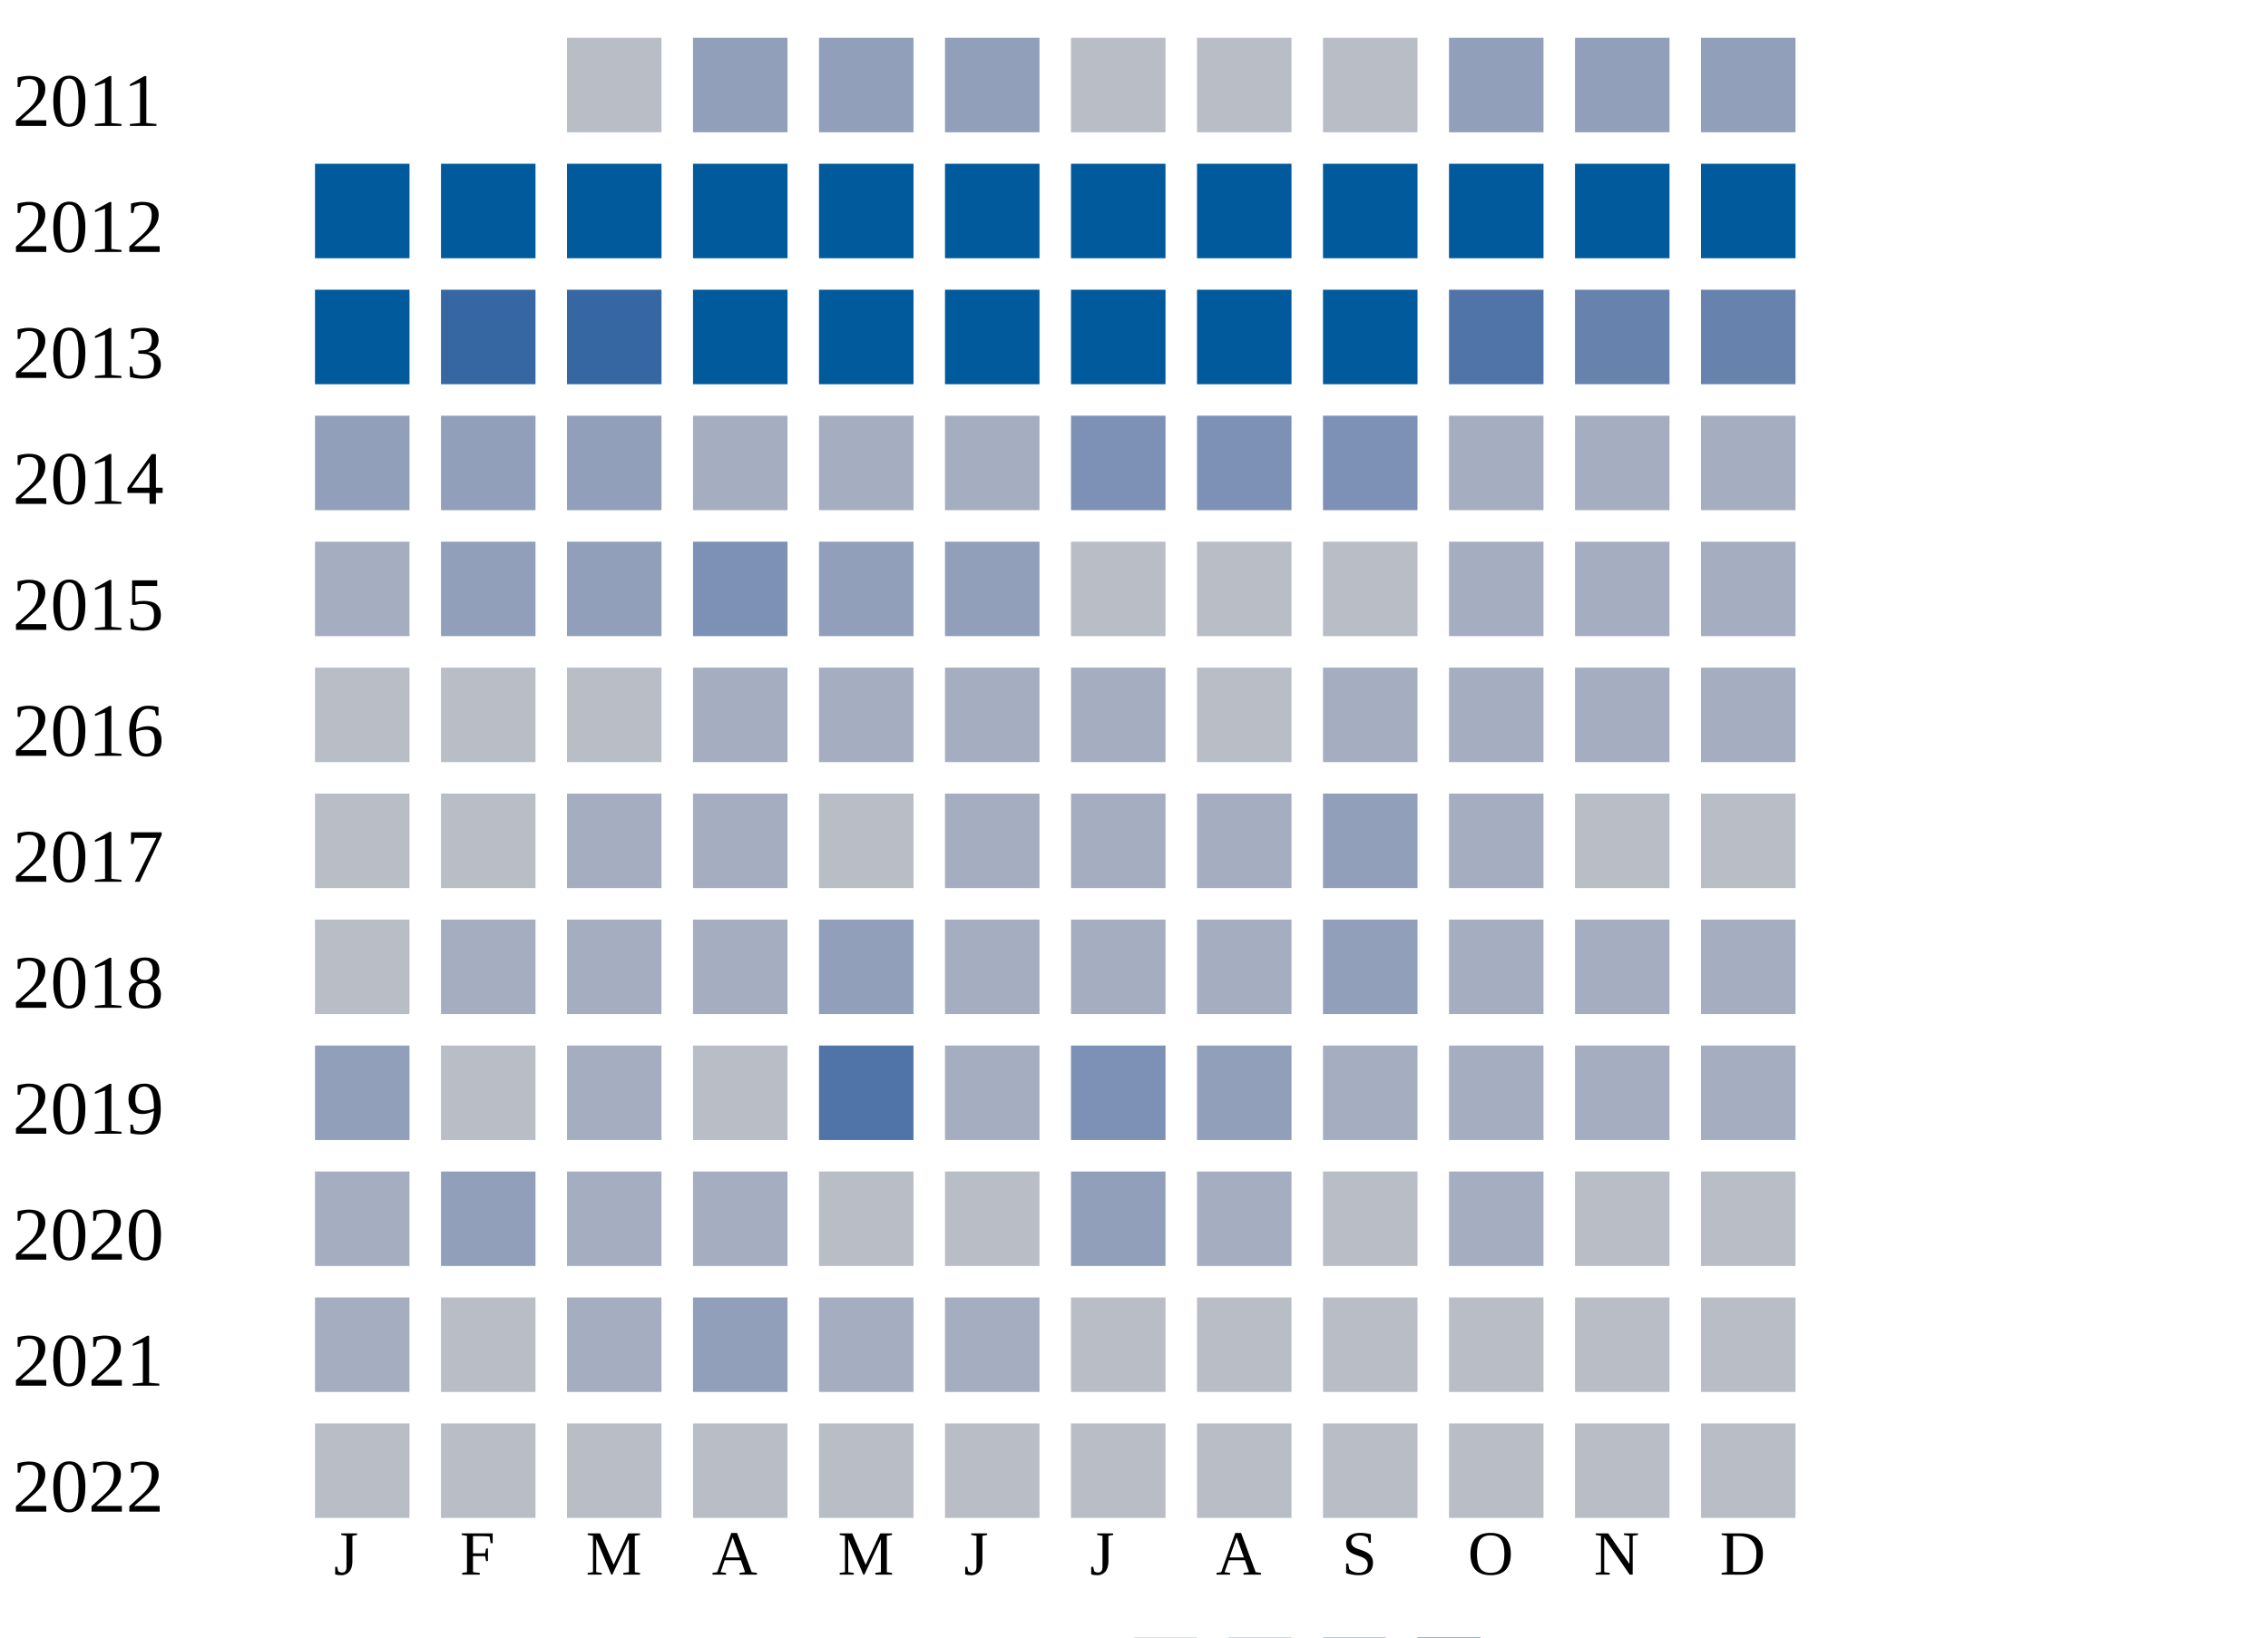
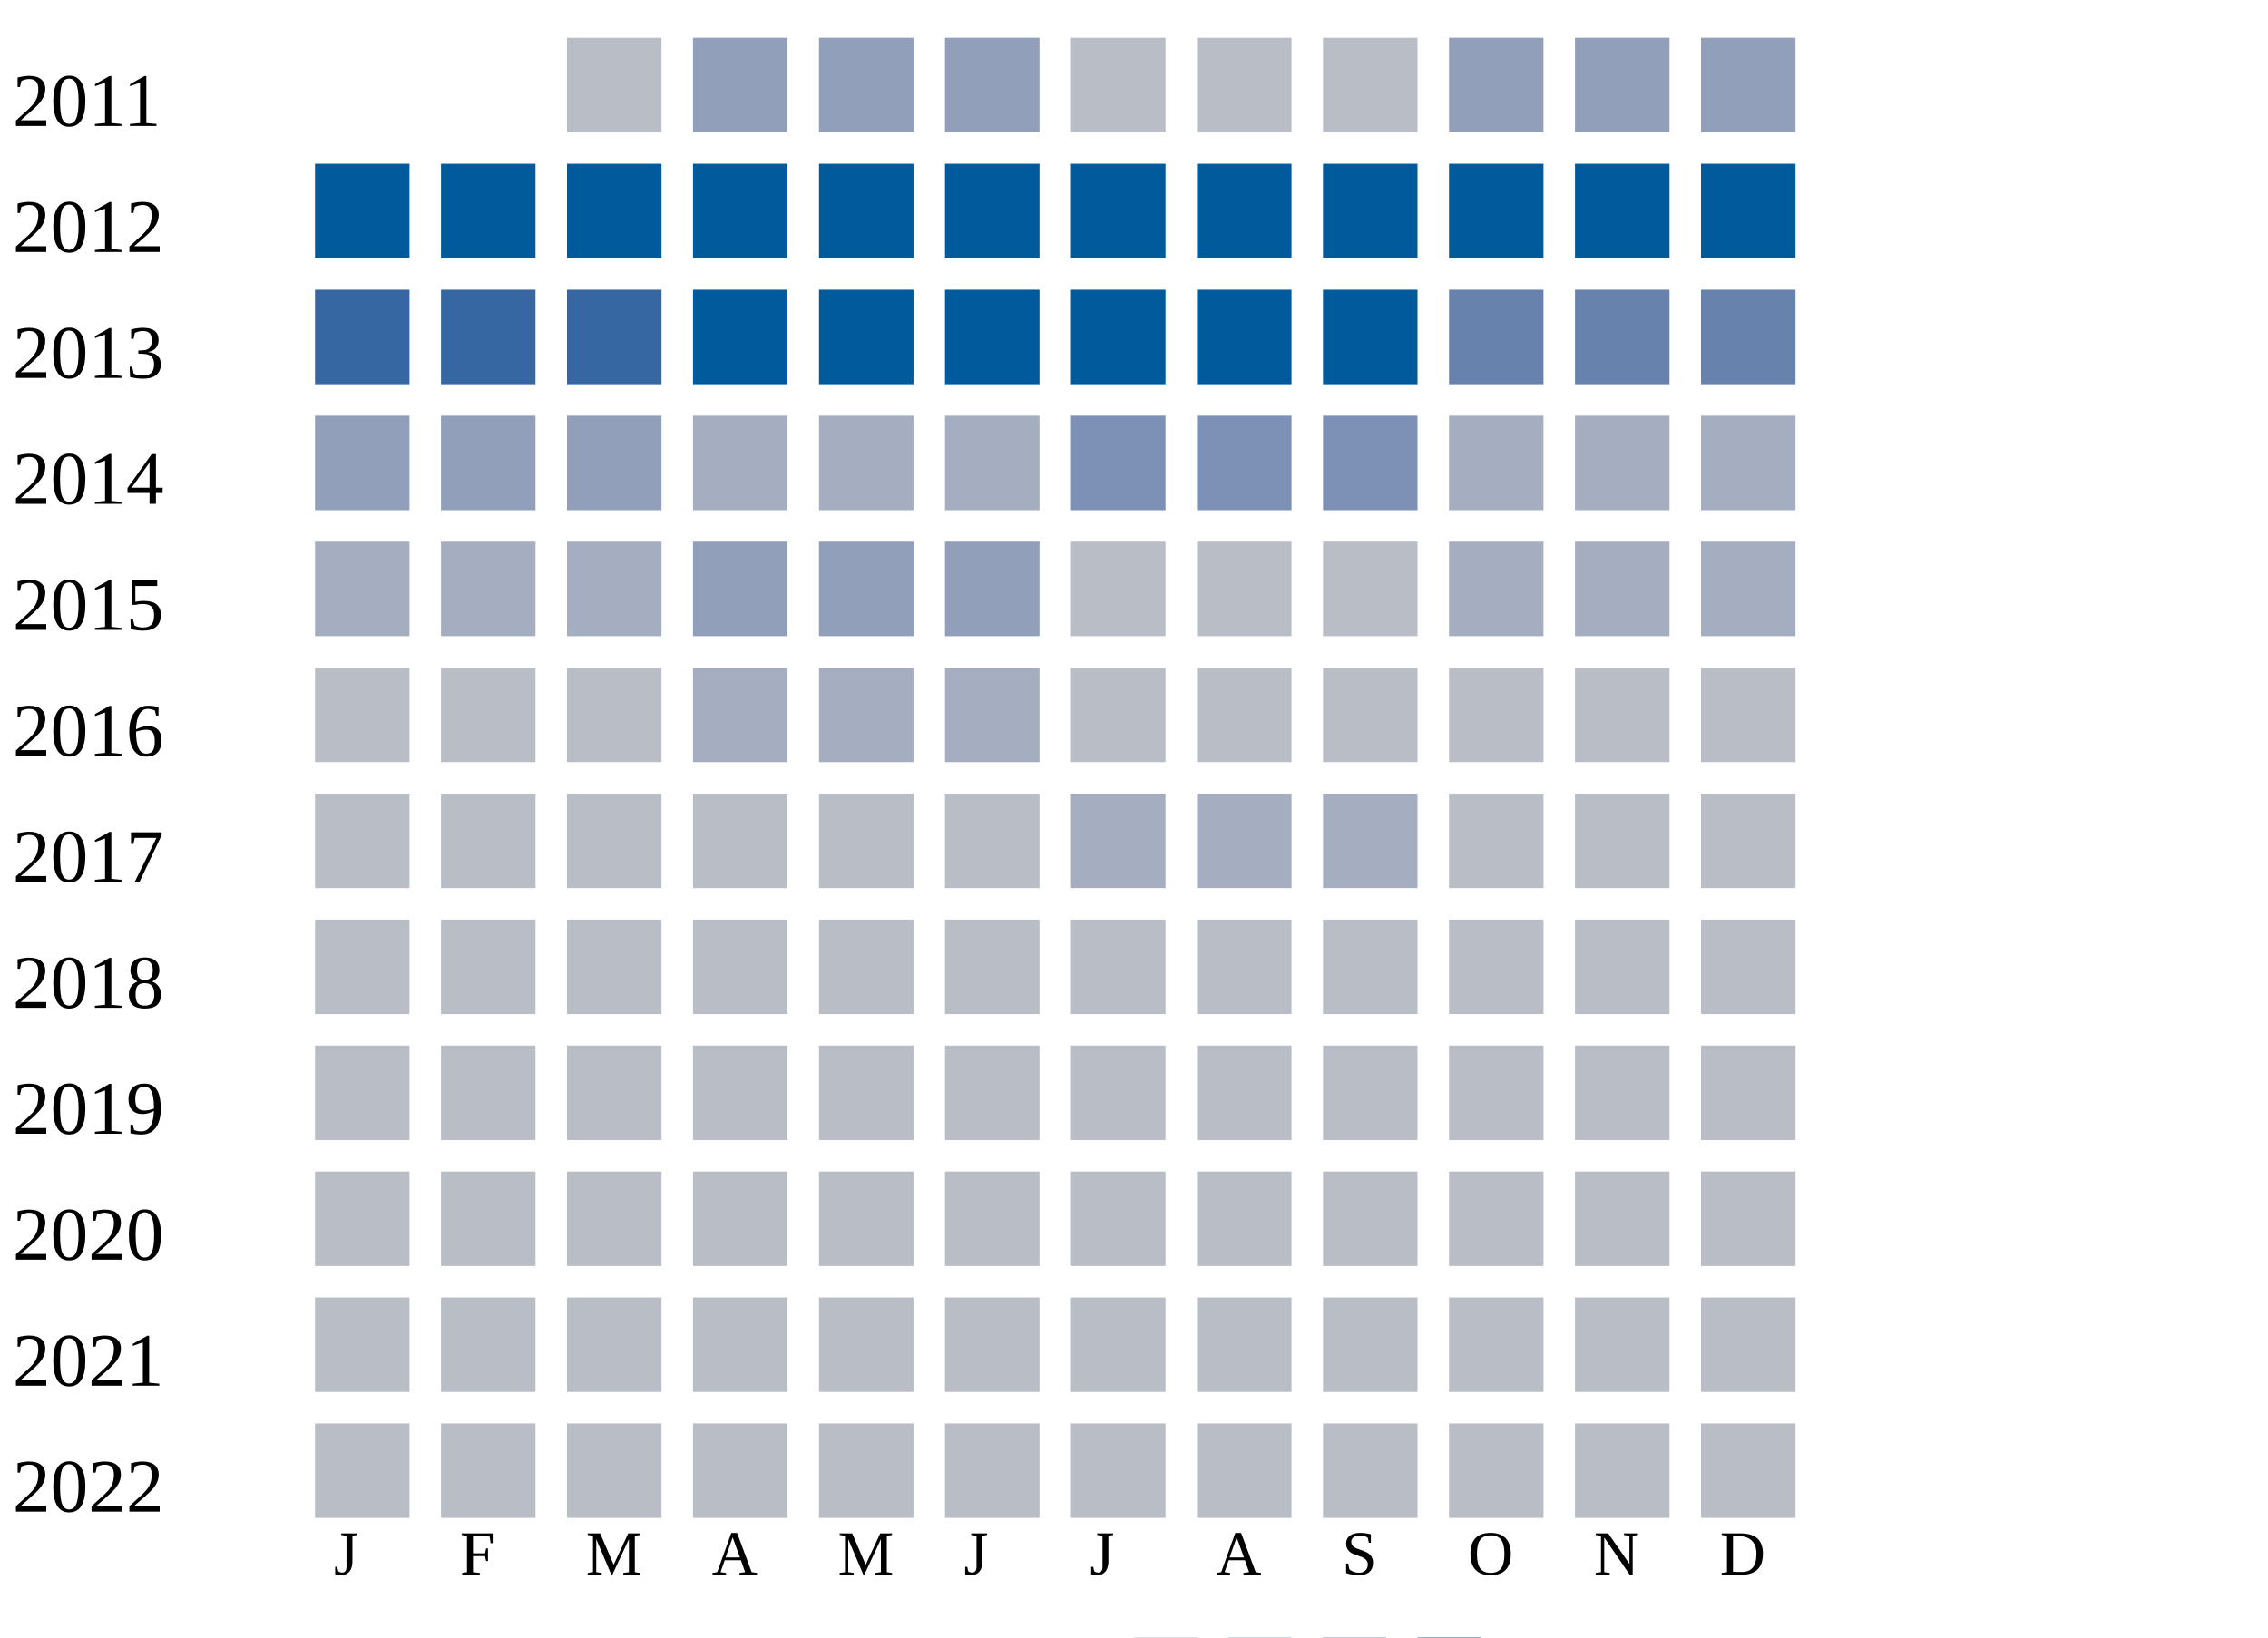
<svg xmlns="http://www.w3.org/2000/svg" width="360" height="260">
  <g transform="translate(0 0)">
    <text x="2" y="20">2011</text>
    <rect x="90" y="6" width="15" height="15" fill="#b9bdc6" />
    <rect x="110" y="6" width="15" height="15" fill="#919fba" />
    <rect x="130" y="6" width="15" height="15" fill="#919fba" />
    <rect x="150" y="6" width="15" height="15" fill="#919fba" />
    <rect x="170" y="6" width="15" height="15" fill="#b9bdc6" />
    <rect x="190" y="6" width="15" height="15" fill="#b9bdc6" />
    <rect x="210" y="6" width="15" height="15" fill="#b9bdc6" />
    <rect x="230" y="6" width="15" height="15" fill="#919fba" />
    <rect x="250" y="6" width="15" height="15" fill="#919fba" />
    <rect x="270" y="6" width="15" height="15" fill="#919fba" />
  </g>
  <g transform="translate(0 20)">
    <text x="2" y="20">2012</text>
    <rect x="50" y="6" width="15" height="15" fill="#005a9c" />
    <rect x="70" y="6" width="15" height="15" fill="#005a9c" />
    <rect x="90" y="6" width="15" height="15" fill="#005a9c" />
    <rect x="110" y="6" width="15" height="15" fill="#005a9c" />
    <rect x="130" y="6" width="15" height="15" fill="#005a9c" />
    <rect x="150" y="6" width="15" height="15" fill="#005a9c" />
    <rect x="170" y="6" width="15" height="15" fill="#005a9c" />
    <rect x="190" y="6" width="15" height="15" fill="#005a9c" />
    <rect x="210" y="6" width="15" height="15" fill="#005a9c" />
    <rect x="230" y="6" width="15" height="15" fill="#005a9c" />
    <rect x="250" y="6" width="15" height="15" fill="#005a9c" />
    <rect x="270" y="6" width="15" height="15" fill="#005a9c" />
  </g>
  <g transform="translate(0 40)">
    <text x="2" y="20">2013</text>
-     <rect x="50" y="6" width="15" height="15" fill="#005a9c" />
+     <rect x="50" y="6" width="15" height="15" fill="#3667a2" />
    <rect x="70" y="6" width="15" height="15" fill="#3667a2" />
    <rect x="90" y="6" width="15" height="15" fill="#3667a2" />
    <rect x="110" y="6" width="15" height="15" fill="#005a9c" />
    <rect x="130" y="6" width="15" height="15" fill="#005a9c" />
    <rect x="150" y="6" width="15" height="15" fill="#005a9c" />
    <rect x="170" y="6" width="15" height="15" fill="#005a9c" />
    <rect x="190" y="6" width="15" height="15" fill="#005a9c" />
    <rect x="210" y="6" width="15" height="15" fill="#005a9c" />
-     <rect x="230" y="6" width="15" height="15" fill="#5174a8" />
+     <rect x="230" y="6" width="15" height="15" fill="#6882ae" />
    <rect x="250" y="6" width="15" height="15" fill="#6882ae" />
    <rect x="270" y="6" width="15" height="15" fill="#6882ae" />
  </g>
  <g transform="translate(0 60)">
    <text x="2" y="20">2014</text>
    <rect x="50" y="6" width="15" height="15" fill="#919fba" />
    <rect x="70" y="6" width="15" height="15" fill="#919fba" />
    <rect x="90" y="6" width="15" height="15" fill="#919fba" />
    <rect x="110" y="6" width="15" height="15" fill="#a5aec0" />
    <rect x="130" y="6" width="15" height="15" fill="#a5aec0" />
    <rect x="150" y="6" width="15" height="15" fill="#a5aec0" />
    <rect x="170" y="6" width="15" height="15" fill="#7d90b5" />
    <rect x="190" y="6" width="15" height="15" fill="#7d90b5" />
    <rect x="210" y="6" width="15" height="15" fill="#7d90b5" />
    <rect x="230" y="6" width="15" height="15" fill="#a5aec0" />
    <rect x="250" y="6" width="15" height="15" fill="#a5aec0" />
    <rect x="270" y="6" width="15" height="15" fill="#a5aec0" />
  </g>
  <g transform="translate(0 80)">
    <text x="2" y="20">2015</text>
    <rect x="50" y="6" width="15" height="15" fill="#a5aec0" />
-     <rect x="70" y="6" width="15" height="15" fill="#919fba" />
-     <rect x="90" y="6" width="15" height="15" fill="#919fba" />
-     <rect x="110" y="6" width="15" height="15" fill="#7d90b5" />
+     <rect x="70" y="6" width="15" height="15" fill="#a5aec0" />
+     <rect x="90" y="6" width="15" height="15" fill="#a5aec0" />
+     <rect x="110" y="6" width="15" height="15" fill="#919fba" />
    <rect x="130" y="6" width="15" height="15" fill="#919fba" />
    <rect x="150" y="6" width="15" height="15" fill="#919fba" />
    <rect x="170" y="6" width="15" height="15" fill="#b9bdc6" />
    <rect x="190" y="6" width="15" height="15" fill="#b9bdc6" />
    <rect x="210" y="6" width="15" height="15" fill="#b9bdc6" />
    <rect x="230" y="6" width="15" height="15" fill="#a5aec0" />
    <rect x="250" y="6" width="15" height="15" fill="#a5aec0" />
    <rect x="270" y="6" width="15" height="15" fill="#a5aec0" />
  </g>
  <g transform="translate(0 100)">
    <text x="2" y="20">2016</text>
    <rect x="50" y="6" width="15" height="15" fill="#b9bdc6" />
    <rect x="70" y="6" width="15" height="15" fill="#b9bdc6" />
    <rect x="90" y="6" width="15" height="15" fill="#b9bdc6" />
    <rect x="110" y="6" width="15" height="15" fill="#a5aec0" />
    <rect x="130" y="6" width="15" height="15" fill="#a5aec0" />
    <rect x="150" y="6" width="15" height="15" fill="#a5aec0" />
-     <rect x="170" y="6" width="15" height="15" fill="#a5aec0" />
+     <rect x="170" y="6" width="15" height="15" fill="#b9bdc6" />
    <rect x="190" y="6" width="15" height="15" fill="#b9bdc6" />
-     <rect x="210" y="6" width="15" height="15" fill="#a5aec0" />
-     <rect x="230" y="6" width="15" height="15" fill="#a5aec0" />
-     <rect x="250" y="6" width="15" height="15" fill="#a5aec0" />
-     <rect x="270" y="6" width="15" height="15" fill="#a5aec0" />
+     <rect x="210" y="6" width="15" height="15" fill="#b9bdc6" />
+     <rect x="230" y="6" width="15" height="15" fill="#b9bdc6" />
+     <rect x="250" y="6" width="15" height="15" fill="#b9bdc6" />
+     <rect x="270" y="6" width="15" height="15" fill="#b9bdc6" />
  </g>
  <g transform="translate(0 120)">
    <text x="2" y="20">2017</text>
    <rect x="50" y="6" width="15" height="15" fill="#b9bdc6" />
    <rect x="70" y="6" width="15" height="15" fill="#b9bdc6" />
-     <rect x="90" y="6" width="15" height="15" fill="#a5aec0" />
-     <rect x="110" y="6" width="15" height="15" fill="#a5aec0" />
+     <rect x="90" y="6" width="15" height="15" fill="#b9bdc6" />
+     <rect x="110" y="6" width="15" height="15" fill="#b9bdc6" />
    <rect x="130" y="6" width="15" height="15" fill="#b9bdc6" />
-     <rect x="150" y="6" width="15" height="15" fill="#a5aec0" />
+     <rect x="150" y="6" width="15" height="15" fill="#b9bdc6" />
    <rect x="170" y="6" width="15" height="15" fill="#a5aec0" />
    <rect x="190" y="6" width="15" height="15" fill="#a5aec0" />
-     <rect x="210" y="6" width="15" height="15" fill="#919fba" />
-     <rect x="230" y="6" width="15" height="15" fill="#a5aec0" />
+     <rect x="210" y="6" width="15" height="15" fill="#a5aec0" />
+     <rect x="230" y="6" width="15" height="15" fill="#b9bdc6" />
    <rect x="250" y="6" width="15" height="15" fill="#b9bdc6" />
    <rect x="270" y="6" width="15" height="15" fill="#b9bdc6" />
  </g>
  <g transform="translate(0 140)">
    <text x="2" y="20">2018</text>
    <rect x="50" y="6" width="15" height="15" fill="#b9bdc6" />
-     <rect x="70" y="6" width="15" height="15" fill="#a5aec0" />
-     <rect x="90" y="6" width="15" height="15" fill="#a5aec0" />
-     <rect x="110" y="6" width="15" height="15" fill="#a5aec0" />
-     <rect x="130" y="6" width="15" height="15" fill="#919fba" />
-     <rect x="150" y="6" width="15" height="15" fill="#a5aec0" />
-     <rect x="170" y="6" width="15" height="15" fill="#a5aec0" />
-     <rect x="190" y="6" width="15" height="15" fill="#a5aec0" />
-     <rect x="210" y="6" width="15" height="15" fill="#919fba" />
-     <rect x="230" y="6" width="15" height="15" fill="#a5aec0" />
-     <rect x="250" y="6" width="15" height="15" fill="#a5aec0" />
-     <rect x="270" y="6" width="15" height="15" fill="#a5aec0" />
+     <rect x="70" y="6" width="15" height="15" fill="#b9bdc6" />
+     <rect x="90" y="6" width="15" height="15" fill="#b9bdc6" />
+     <rect x="110" y="6" width="15" height="15" fill="#b9bdc6" />
+     <rect x="130" y="6" width="15" height="15" fill="#b9bdc6" />
+     <rect x="150" y="6" width="15" height="15" fill="#b9bdc6" />
+     <rect x="170" y="6" width="15" height="15" fill="#b9bdc6" />
+     <rect x="190" y="6" width="15" height="15" fill="#b9bdc6" />
+     <rect x="210" y="6" width="15" height="15" fill="#b9bdc6" />
+     <rect x="230" y="6" width="15" height="15" fill="#b9bdc6" />
+     <rect x="250" y="6" width="15" height="15" fill="#b9bdc6" />
+     <rect x="270" y="6" width="15" height="15" fill="#b9bdc6" />
  </g>
  <g transform="translate(0 160)">
    <text x="2" y="20">2019</text>
-     <rect x="50" y="6" width="15" height="15" fill="#919fba" />
+     <rect x="50" y="6" width="15" height="15" fill="#b9bdc6" />
    <rect x="70" y="6" width="15" height="15" fill="#b9bdc6" />
-     <rect x="90" y="6" width="15" height="15" fill="#a5aec0" />
+     <rect x="90" y="6" width="15" height="15" fill="#b9bdc6" />
    <rect x="110" y="6" width="15" height="15" fill="#b9bdc6" />
-     <rect x="130" y="6" width="15" height="15" fill="#5174a8" />
-     <rect x="150" y="6" width="15" height="15" fill="#a5aec0" />
-     <rect x="170" y="6" width="15" height="15" fill="#7d90b5" />
-     <rect x="190" y="6" width="15" height="15" fill="#919fba" />
-     <rect x="210" y="6" width="15" height="15" fill="#a5aec0" />
-     <rect x="230" y="6" width="15" height="15" fill="#a5aec0" />
-     <rect x="250" y="6" width="15" height="15" fill="#a5aec0" />
-     <rect x="270" y="6" width="15" height="15" fill="#a5aec0" />
+     <rect x="130" y="6" width="15" height="15" fill="#b9bdc6" />
+     <rect x="150" y="6" width="15" height="15" fill="#b9bdc6" />
+     <rect x="170" y="6" width="15" height="15" fill="#b9bdc6" />
+     <rect x="190" y="6" width="15" height="15" fill="#b9bdc6" />
+     <rect x="210" y="6" width="15" height="15" fill="#b9bdc6" />
+     <rect x="230" y="6" width="15" height="15" fill="#b9bdc6" />
+     <rect x="250" y="6" width="15" height="15" fill="#b9bdc6" />
+     <rect x="270" y="6" width="15" height="15" fill="#b9bdc6" />
  </g>
  <g transform="translate(0 180)">
    <text x="2" y="20">2020</text>
-     <rect x="50" y="6" width="15" height="15" fill="#a5aec0" />
-     <rect x="70" y="6" width="15" height="15" fill="#919fba" />
-     <rect x="90" y="6" width="15" height="15" fill="#a5aec0" />
-     <rect x="110" y="6" width="15" height="15" fill="#a5aec0" />
+     <rect x="50" y="6" width="15" height="15" fill="#b9bdc6" />
+     <rect x="70" y="6" width="15" height="15" fill="#b9bdc6" />
+     <rect x="90" y="6" width="15" height="15" fill="#b9bdc6" />
+     <rect x="110" y="6" width="15" height="15" fill="#b9bdc6" />
    <rect x="130" y="6" width="15" height="15" fill="#b9bdc6" />
    <rect x="150" y="6" width="15" height="15" fill="#b9bdc6" />
-     <rect x="170" y="6" width="15" height="15" fill="#919fba" />
-     <rect x="190" y="6" width="15" height="15" fill="#a5aec0" />
+     <rect x="170" y="6" width="15" height="15" fill="#b9bdc6" />
+     <rect x="190" y="6" width="15" height="15" fill="#b9bdc6" />
    <rect x="210" y="6" width="15" height="15" fill="#b9bdc6" />
-     <rect x="230" y="6" width="15" height="15" fill="#a5aec0" />
+     <rect x="230" y="6" width="15" height="15" fill="#b9bdc6" />
    <rect x="250" y="6" width="15" height="15" fill="#b9bdc6" />
    <rect x="270" y="6" width="15" height="15" fill="#b9bdc6" />
  </g>
  <g transform="translate(0 200)">
    <text x="2" y="20">2021</text>
-     <rect x="50" y="6" width="15" height="15" fill="#a5aec0" />
+     <rect x="50" y="6" width="15" height="15" fill="#b9bdc6" />
    <rect x="70" y="6" width="15" height="15" fill="#b9bdc6" />
-     <rect x="90" y="6" width="15" height="15" fill="#a5aec0" />
-     <rect x="110" y="6" width="15" height="15" fill="#919fba" />
-     <rect x="130" y="6" width="15" height="15" fill="#a5aec0" />
-     <rect x="150" y="6" width="15" height="15" fill="#a5aec0" />
+     <rect x="90" y="6" width="15" height="15" fill="#b9bdc6" />
+     <rect x="110" y="6" width="15" height="15" fill="#b9bdc6" />
+     <rect x="130" y="6" width="15" height="15" fill="#b9bdc6" />
+     <rect x="150" y="6" width="15" height="15" fill="#b9bdc6" />
    <rect x="170" y="6" width="15" height="15" fill="#b9bdc6" />
    <rect x="190" y="6" width="15" height="15" fill="#b9bdc6" />
    <rect x="210" y="6" width="15" height="15" fill="#b9bdc6" />
    <rect x="230" y="6" width="15" height="15" fill="#b9bdc6" />
    <rect x="250" y="6" width="15" height="15" fill="#b9bdc6" />
    <rect x="270" y="6" width="15" height="15" fill="#b9bdc6" />
  </g>
  <g transform="translate(0 220)">
    <text x="2" y="20">2022</text>
    <rect x="50" y="6" width="15" height="15" fill="#b9bdc6" />
    <rect x="70" y="6" width="15" height="15" fill="#b9bdc6" />
    <rect x="90" y="6" width="15" height="15" fill="#b9bdc6" />
    <rect x="110" y="6" width="15" height="15" fill="#b9bdc6" />
    <rect x="130" y="6" width="15" height="15" fill="#b9bdc6" />
    <rect x="150" y="6" width="15" height="15" fill="#b9bdc6" />
    <rect x="170" y="6" width="15" height="15" fill="#b9bdc6" />
    <rect x="190" y="6" width="15" height="15" fill="#b9bdc6" />
    <rect x="210" y="6" width="15" height="15" fill="#b9bdc6" />
    <rect x="230" y="6" width="15" height="15" fill="#b9bdc6" />
    <rect x="250" y="6" width="15" height="15" fill="#b9bdc6" />
    <rect x="270" y="6" width="15" height="15" fill="#b9bdc6" />
  </g>
  <text style="font-size: 10px; text-align: center" x="53" y="250">J</text>
  <text style="font-size: 10px; text-align: center" x="73" y="250">F</text>
  <text style="font-size: 10px; text-align: center" x="93" y="250">M</text>
  <text style="font-size: 10px; text-align: center" x="113" y="250">A</text>
  <text style="font-size: 10px; text-align: center" x="133" y="250">M</text>
  <text style="font-size: 10px; text-align: center" x="153" y="250">J</text>
  <text style="font-size: 10px; text-align: center" x="173" y="250">J</text>
  <text style="font-size: 10px; text-align: center" x="193" y="250">A</text>
  <text style="font-size: 10px; text-align: center" x="213" y="250">S</text>
  <text style="font-size: 10px; text-align: center" x="233" y="250">O</text>
  <text style="font-size: 10px; text-align: center" x="253" y="250">N</text>
  <text style="font-size: 10px; text-align: center" x="273" y="250">D</text>
  <text style="font-size: 10px;" x="155" y="269">Less</text>
  <rect fill="#b9bdc6" width="10" height="10" x="180" y="260" />
  <rect fill="#919fba" width="10" height="10" x="195" y="260" />
  <rect fill="#6882ae" width="10" height="10" x="210" y="260" />
  <rect fill="#005a9c" width="10" height="10" x="225" y="260" />
  <text x="240" y="269" style="font-size: 10px;">More</text>
</svg>
